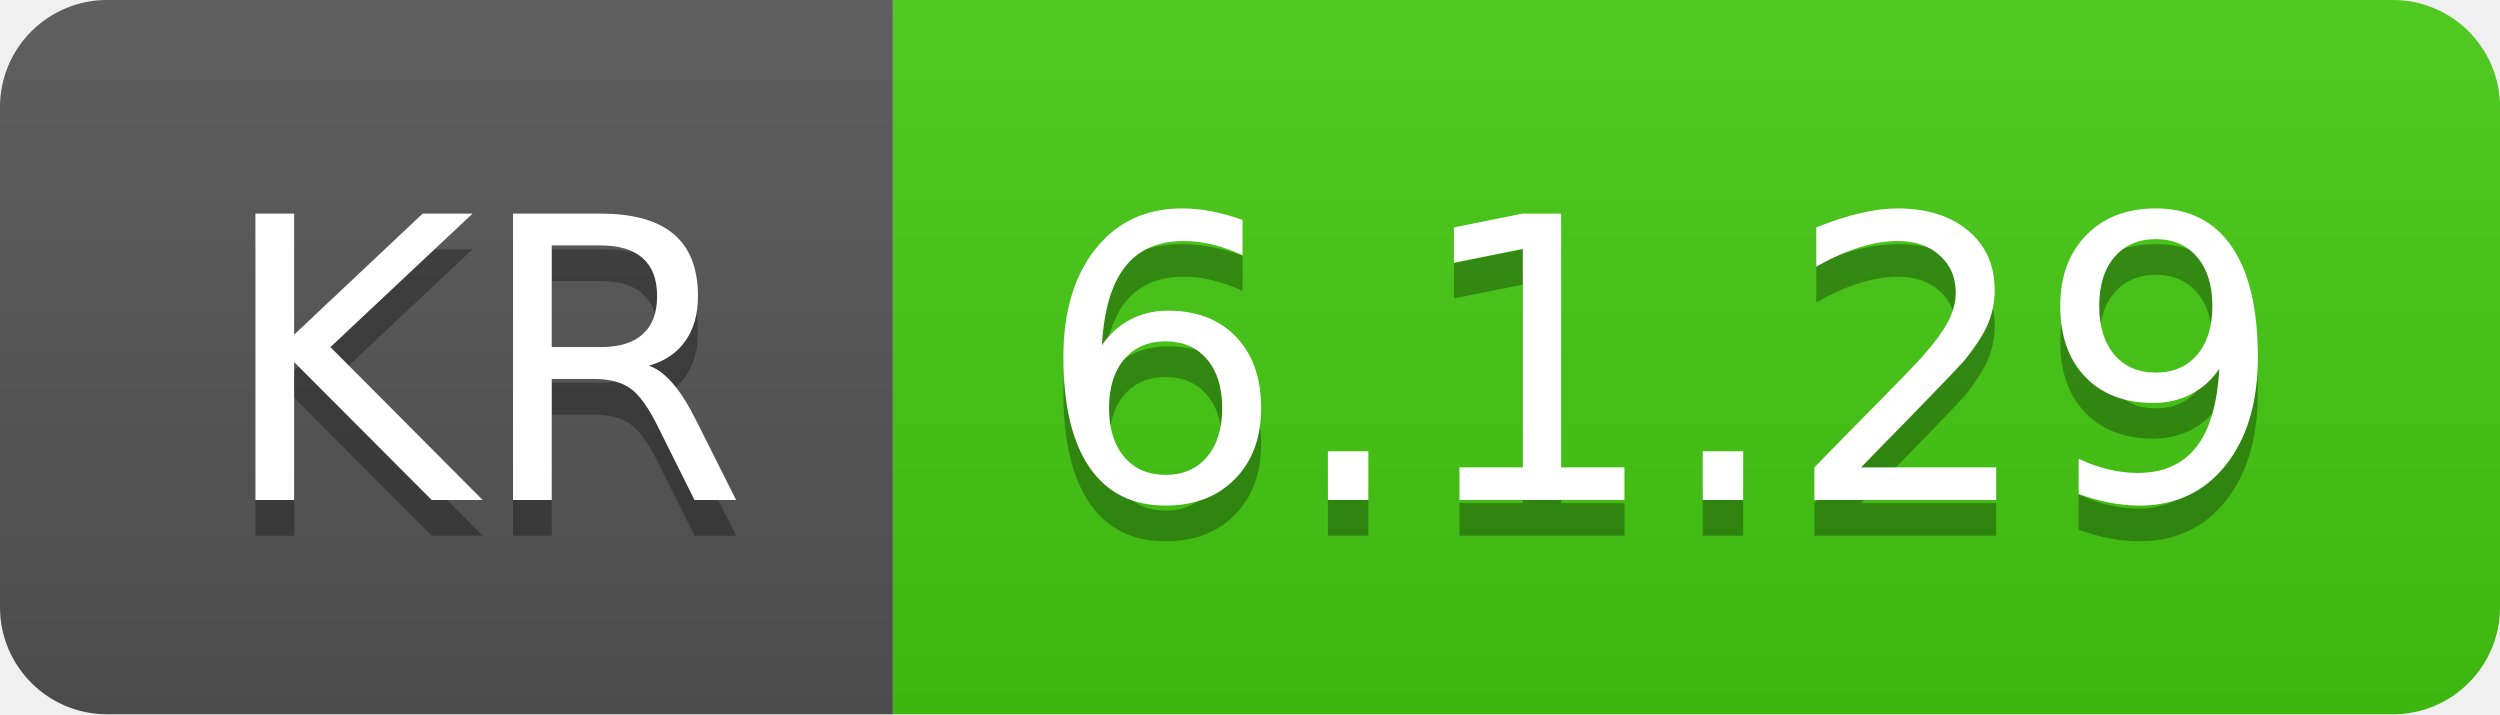
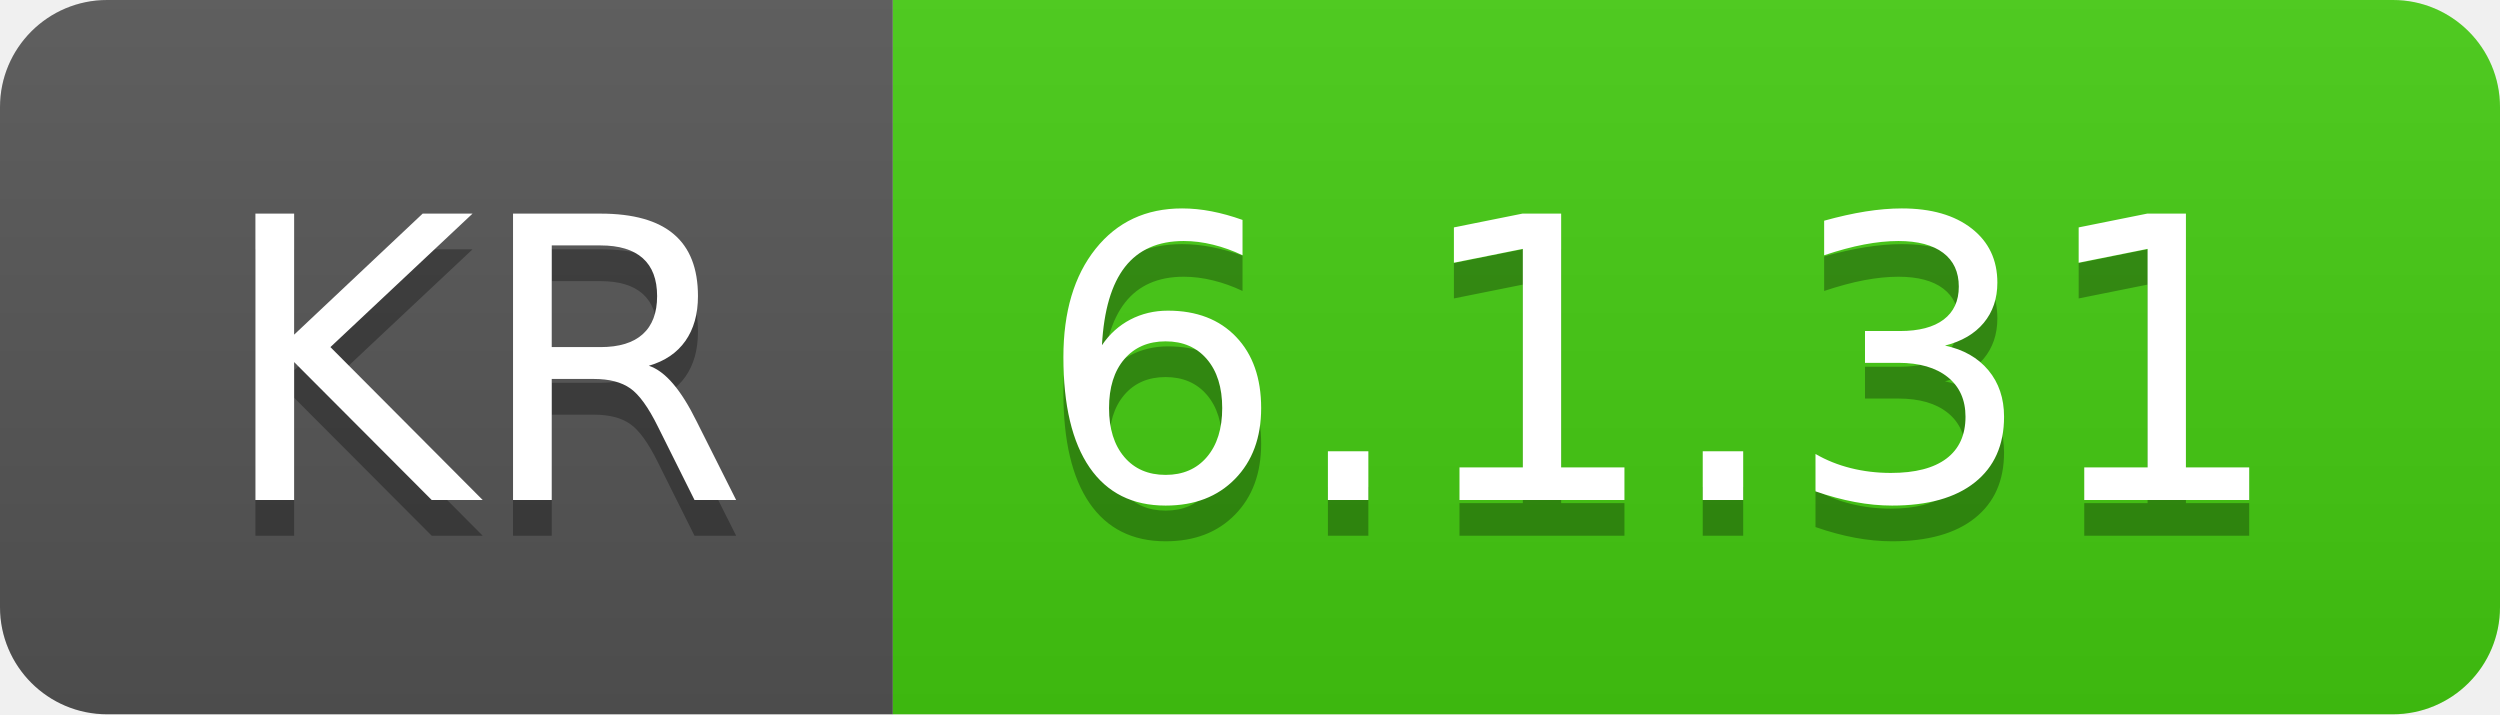
- <svg xmlns="http://www.w3.org/2000/svg" width="70" height="20" role="img" aria-label="KR: 6.1.29">
+ <svg xmlns="http://www.w3.org/2000/svg" width="70" height="20" role="img" aria-label="KR: 6.1.31">
  <linearGradient id="s" x2="0" y2="100%">
    <stop offset="0" stop-color="#bbb" stop-opacity=".1" />
    <stop offset="1" stop-opacity=".1" />
  </linearGradient>
  <clipPath id="r">
    <rect width="70" height="20" rx="3" fill="#fff" />
  </clipPath>
  <g clip-path="url(#r)">
    <rect width="25" height="20" fill="#555" />
    <rect x="25" width="45" height="20" fill="#4c1" />
    <rect width="70" height="20" fill="url(#s)" />
  </g>
  <g fill="#fff" text-anchor="middle" font-family="Verdana,Geneva,DejaVu Sans,sans-serif" text-rendering="geometricPrecision" font-size="110">
    <text aria-hidden="true" x="135" y="150" fill="#010101" fill-opacity=".3" transform="scale(.1)" textLength="150">KR</text>
    <text x="135" y="140" transform="scale(.1)" fill="#fff" textLength="150">KR</text>
-     <text aria-hidden="true" x="465" y="150" fill="#010101" fill-opacity=".3" transform="scale(.1)" textLength="350">6.1.29</text>
-     <text x="465" y="140" transform="scale(.1)" fill="#fff" textLength="350">6.1.29</text>
+     <text aria-hidden="true" x="465" y="150" fill="#010101" fill-opacity=".3" transform="scale(.1)" textLength="350">6.1.31</text>
+     <text x="465" y="140" transform="scale(.1)" fill="#fff" textLength="350">6.1.31</text>
  </g>
</svg>
